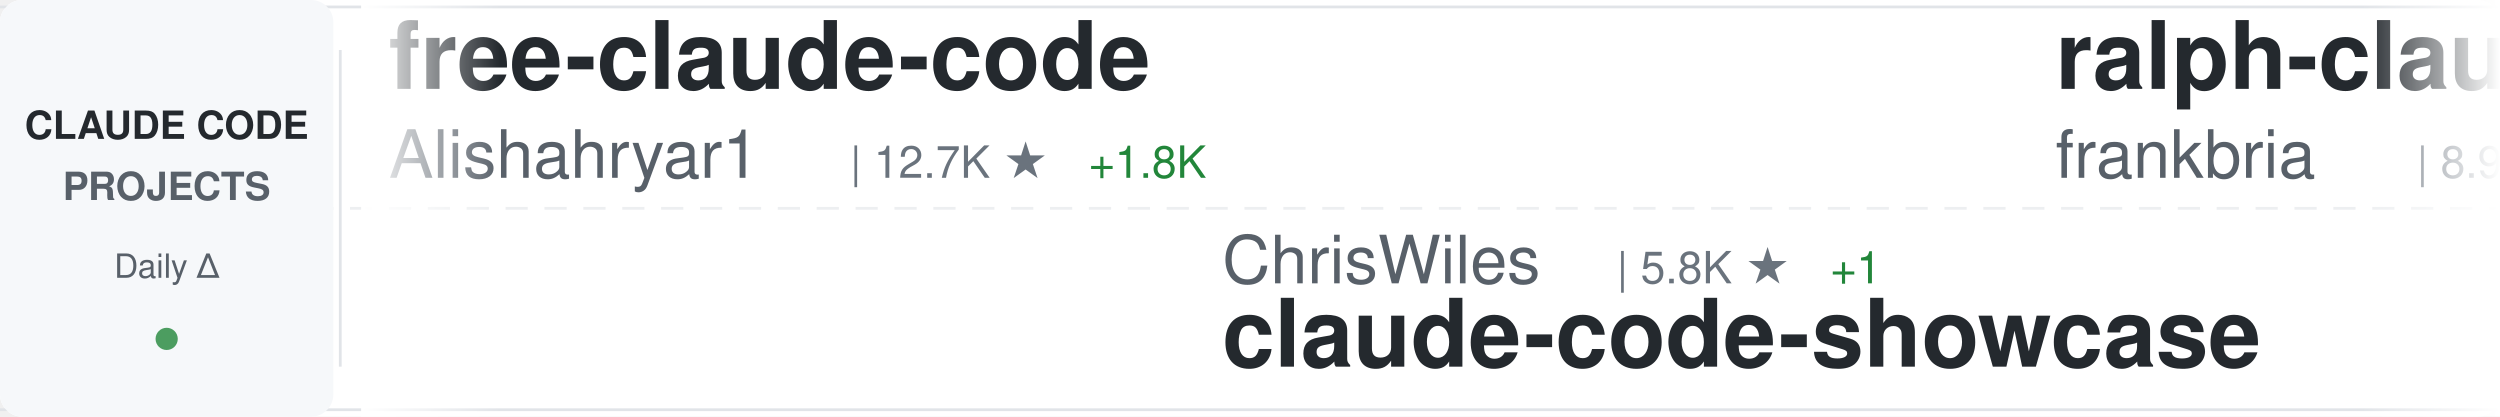
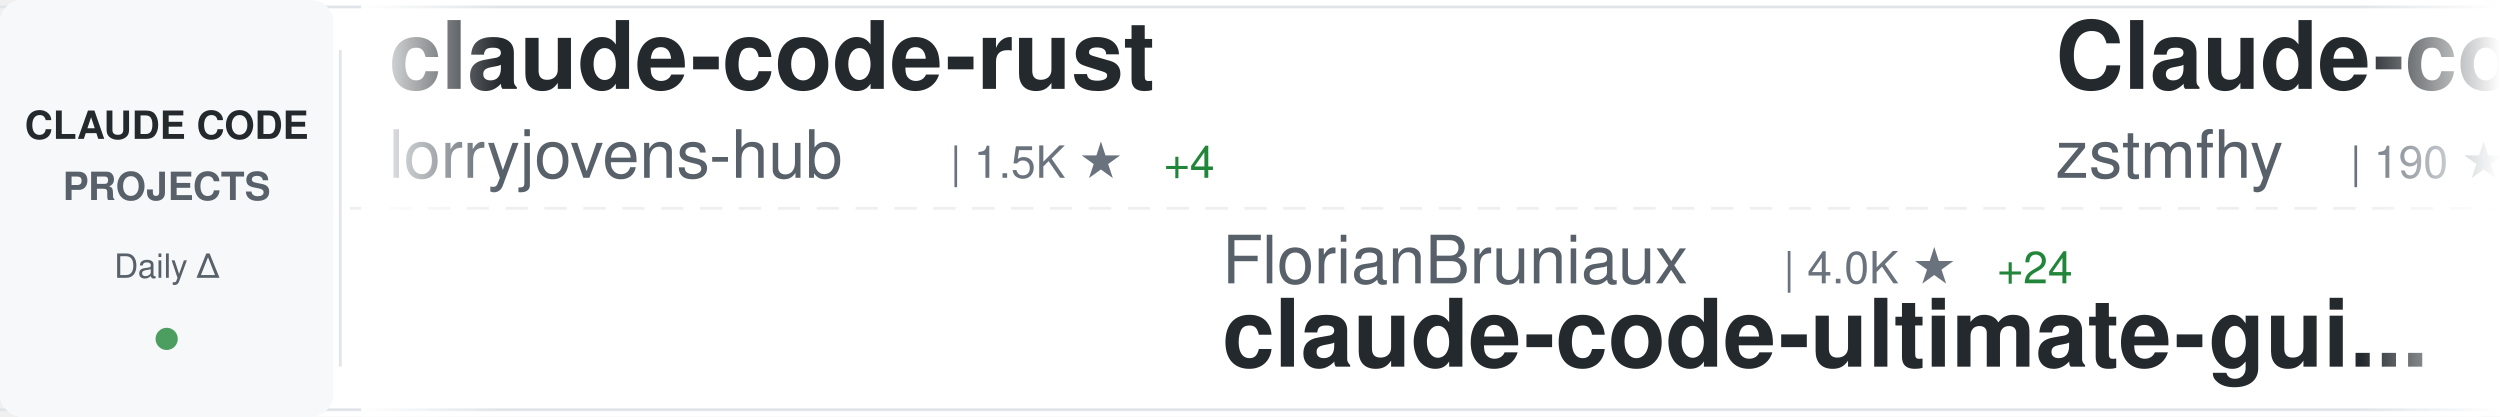
<svg xmlns="http://www.w3.org/2000/svg" width="900" height="150">
  <defs>
    <linearGradient id="awesomeLeftFade" x1="0%" y1="0%" x2="100%" y2="0%">
      <stop offset="0%" style="stop-color:#ffffff;stop-opacity:1" />
      <stop offset="100%" style="stop-color:#ffffff;stop-opacity:0" />
    </linearGradient>
    <linearGradient id="awesomeRightFade" x1="0%" y1="0%" x2="100%" y2="0%">
      <stop offset="0%" style="stop-color:#ffffff;stop-opacity:0" />
      <stop offset="100%" style="stop-color:#ffffff;stop-opacity:1" />
    </linearGradient>
  </defs>
  <rect width="900" height="150" fill="#ffffff" rx="8" />
  <rect x="0" y="2" width="900" height="1" fill="#e1e4e8" />
  <rect x="0" y="147" width="900" height="1" fill="#e1e4e8" />
  <line x1="0" y1="75" x2="900" y2="75" stroke="#e1e4e8" stroke-width="1" stroke-dasharray="8 6" opacity="0.6" />
  <rect x="0" y="0" width="120" height="150" fill="#f6f8fa" rx="8" />
  <text x="60" y="50" font-family="-apple-system, BlinkMacSystemFont, 'Segoe UI', Helvetica, Arial, sans-serif" font-size="14" font-weight="600" fill="#24292e" text-anchor="middle">CLAUDE CODE</text>
  <text x="60" y="72" font-family="-apple-system, BlinkMacSystemFont, 'Segoe UI', Helvetica, Arial, sans-serif" font-size="14" font-weight="600" fill="#586069" text-anchor="middle">PROJECTS</text>
  <text x="60" y="100" font-family="-apple-system, BlinkMacSystemFont, 'Segoe UI', Helvetica, Arial, sans-serif" font-size="12" font-weight="500" fill="#586069" text-anchor="middle">Daily Δ</text>
  <circle cx="60" cy="122" r="4" fill="#22863a" opacity="0.8" />
  <rect x="122" y="18" width="1" height="114" fill="#e1e4e8" />
  <clipPath id="awesomeTickerClip">
    <rect x="130" y="0" width="770" height="150" />
  </clipPath>
  <g clip-path="url(#awesomeTickerClip)">
    <g id="awesomeTickerItems">
      <animateTransform attributeName="transform" attributeType="XML" type="translate" from="0 0" to="-3000 0" dur="54s" repeatCount="indefinite" />
      <g transform="translate(0, 0)">
-         <text x="140" y="32" font-family="-apple-system, BlinkMacSystemFont, 'Segoe UI', Helvetica, Arial, sans-serif" font-size="34" font-weight="600" fill="#24292e">free-claude-code</text>
-         <text x="140" y="64" font-family="-apple-system, BlinkMacSystemFont, 'Segoe UI', Helvetica, Arial, sans-serif" font-size="24" font-weight="400" fill="#586069">Alishahryar1</text>
-         <text x="306" y="64" font-family="-apple-system, BlinkMacSystemFont, 'Segoe UI', Helvetica, Arial, sans-serif" font-size="16" font-weight="500" fill="#6a737d">| 12.7K ★</text>
-         <text x="392" y="64" font-family="-apple-system, BlinkMacSystemFont, 'Segoe UI', Helvetica, Arial, sans-serif" font-size="16" font-weight="500" fill="#22863a"> +1.8K</text>
+         <text x="140" y="32" font-family="-apple-system, BlinkMacSystemFont, 'Segoe UI', Helvetica, Arial, sans-serif" font-size="34" font-weight="600" fill="#24292e">claude-code-rust</text>
+         <text x="140" y="64" font-family="-apple-system, BlinkMacSystemFont, 'Segoe UI', Helvetica, Arial, sans-serif" font-size="24" font-weight="400" fill="#586069">lorryjovens-hub</text>
+         <text x="342" y="64" font-family="-apple-system, BlinkMacSystemFont, 'Segoe UI', Helvetica, Arial, sans-serif" font-size="16" font-weight="500" fill="#6a737d">| 1.5K ★</text>
+         <text x="419" y="64" font-family="-apple-system, BlinkMacSystemFont, 'Segoe UI', Helvetica, Arial, sans-serif" font-size="16" font-weight="500" fill="#22863a"> +4</text>
      </g>
      <g transform="translate(300, 0)">
-         <text x="140" y="102" font-family="-apple-system, BlinkMacSystemFont, 'Segoe UI', Helvetica, Arial, sans-serif" font-size="24" font-weight="400" fill="#586069">ChrisWiles</text>
-         <text x="282" y="102" font-family="-apple-system, BlinkMacSystemFont, 'Segoe UI', Helvetica, Arial, sans-serif" font-size="16" font-weight="500" fill="#6a737d">| 5.8K ★</text>
-         <text x="359" y="102" font-family="-apple-system, BlinkMacSystemFont, 'Segoe UI', Helvetica, Arial, sans-serif" font-size="16" font-weight="500" fill="#22863a"> +1</text>
-         <text x="140" y="132" font-family="-apple-system, BlinkMacSystemFont, 'Segoe UI', Helvetica, Arial, sans-serif" font-size="34" font-weight="600" fill="#24292e">claude-code-showcase</text>
+         <text x="140" y="102" font-family="-apple-system, BlinkMacSystemFont, 'Segoe UI', Helvetica, Arial, sans-serif" font-size="24" font-weight="400" fill="#586069">FlorianBruniaux</text>
+         <text x="342" y="102" font-family="-apple-system, BlinkMacSystemFont, 'Segoe UI', Helvetica, Arial, sans-serif" font-size="16" font-weight="500" fill="#6a737d">| 4.0K ★</text>
+         <text x="419" y="102" font-family="-apple-system, BlinkMacSystemFont, 'Segoe UI', Helvetica, Arial, sans-serif" font-size="16" font-weight="500" fill="#22863a"> +24</text>
+         <text x="140" y="132" font-family="-apple-system, BlinkMacSystemFont, 'Segoe UI', Helvetica, Arial, sans-serif" font-size="34" font-weight="600" fill="#24292e">claude-code-ultimate-gui...</text>
      </g>
      <g transform="translate(600, 0)">
-         <text x="140" y="32" font-family="-apple-system, BlinkMacSystemFont, 'Segoe UI', Helvetica, Arial, sans-serif" font-size="34" font-weight="600" fill="#24292e">ralph-claude-code</text>
-         <text x="140" y="64" font-family="-apple-system, BlinkMacSystemFont, 'Segoe UI', Helvetica, Arial, sans-serif" font-size="24" font-weight="400" fill="#586069">frankbria</text>
-         <text x="270" y="64" font-family="-apple-system, BlinkMacSystemFont, 'Segoe UI', Helvetica, Arial, sans-serif" font-size="16" font-weight="500" fill="#6a737d">| 8.9K ★</text>
-         <text x="347" y="64" font-family="-apple-system, BlinkMacSystemFont, 'Segoe UI', Helvetica, Arial, sans-serif" font-size="16" font-weight="500" fill="#22863a"> +16</text>
+         <text x="140" y="32" font-family="-apple-system, BlinkMacSystemFont, 'Segoe UI', Helvetica, Arial, sans-serif" font-size="34" font-weight="600" fill="#24292e">Claude-code</text>
+         <text x="140" y="64" font-family="-apple-system, BlinkMacSystemFont, 'Segoe UI', Helvetica, Arial, sans-serif" font-size="24" font-weight="400" fill="#586069">zstmfhy</text>
+         <text x="246" y="64" font-family="-apple-system, BlinkMacSystemFont, 'Segoe UI', Helvetica, Arial, sans-serif" font-size="16" font-weight="500" fill="#6a737d">| 190 ★</text>
      </g>
      <g transform="translate(900, 0)">
-         <text x="140" y="102" font-family="-apple-system, BlinkMacSystemFont, 'Segoe UI', Helvetica, Arial, sans-serif" font-size="24" font-weight="400" fill="#586069">ChinaSiro</text>
-         <text x="270" y="102" font-family="-apple-system, BlinkMacSystemFont, 'Segoe UI', Helvetica, Arial, sans-serif" font-size="16" font-weight="500" fill="#6a737d">| 9.0K ★</text>
-         <text x="347" y="102" font-family="-apple-system, BlinkMacSystemFont, 'Segoe UI', Helvetica, Arial, sans-serif" font-size="16" font-weight="500" fill="#22863a"> +12</text>
-         <text x="140" y="132" font-family="-apple-system, BlinkMacSystemFont, 'Segoe UI', Helvetica, Arial, sans-serif" font-size="34" font-weight="600" fill="#24292e">claude-code-sourcemap</text>
+         <text x="140" y="102" font-family="-apple-system, BlinkMacSystemFont, 'Segoe UI', Helvetica, Arial, sans-serif" font-size="24" font-weight="400" fill="#586069">chauncygu</text>
+         <text x="270" y="102" font-family="-apple-system, BlinkMacSystemFont, 'Segoe UI', Helvetica, Arial, sans-serif" font-size="16" font-weight="500" fill="#6a737d">| 2.3K ★</text>
+         <text x="347" y="102" font-family="-apple-system, BlinkMacSystemFont, 'Segoe UI', Helvetica, Arial, sans-serif" font-size="16" font-weight="500" fill="#22863a"> +14</text>
+         <text x="140" y="132" font-family="-apple-system, BlinkMacSystemFont, 'Segoe UI', Helvetica, Arial, sans-serif" font-size="34" font-weight="600" fill="#24292e">collection-claude-code-s...</text>
      </g>
      <g transform="translate(1200, 0)">
-         <text x="140" y="32" font-family="-apple-system, BlinkMacSystemFont, 'Segoe UI', Helvetica, Arial, sans-serif" font-size="34" font-weight="600" fill="#24292e">how-claude-code-works</text>
-         <text x="140" y="64" font-family="-apple-system, BlinkMacSystemFont, 'Segoe UI', Helvetica, Arial, sans-serif" font-size="24" font-weight="400" fill="#586069">Windy3f3f3f3f</text>
-         <text x="318" y="64" font-family="-apple-system, BlinkMacSystemFont, 'Segoe UI', Helvetica, Arial, sans-serif" font-size="16" font-weight="500" fill="#6a737d">| 2.0K ★</text>
-         <text x="395" y="64" font-family="-apple-system, BlinkMacSystemFont, 'Segoe UI', Helvetica, Arial, sans-serif" font-size="16" font-weight="500" fill="#22863a"> +10</text>
+         <text x="140" y="32" font-family="-apple-system, BlinkMacSystemFont, 'Segoe UI', Helvetica, Arial, sans-serif" font-size="34" font-weight="600" fill="#24292e">claude-code-source</text>
+         <text x="140" y="64" font-family="-apple-system, BlinkMacSystemFont, 'Segoe UI', Helvetica, Arial, sans-serif" font-size="24" font-weight="400" fill="#586069">hangsman</text>
+         <text x="258" y="64" font-family="-apple-system, BlinkMacSystemFont, 'Segoe UI', Helvetica, Arial, sans-serif" font-size="16" font-weight="500" fill="#6a737d">| 760 ★</text>
+         <text x="326" y="64" font-family="-apple-system, BlinkMacSystemFont, 'Segoe UI', Helvetica, Arial, sans-serif" font-size="16" font-weight="500" fill="#22863a"> +1</text>
      </g>
      <g transform="translate(1500, 0)">
-         <text x="140" y="102" font-family="-apple-system, BlinkMacSystemFont, 'Segoe UI', Helvetica, Arial, sans-serif" font-size="24" font-weight="400" fill="#586069">snarktank</text>
-         <text x="270" y="102" font-family="-apple-system, BlinkMacSystemFont, 'Segoe UI', Helvetica, Arial, sans-serif" font-size="16" font-weight="500" fill="#6a737d">| 17.8K ★</text>
-         <text x="356" y="102" font-family="-apple-system, BlinkMacSystemFont, 'Segoe UI', Helvetica, Arial, sans-serif" font-size="16" font-weight="500" fill="#22863a"> +37</text>
-         <text x="140" y="132" font-family="-apple-system, BlinkMacSystemFont, 'Segoe UI', Helvetica, Arial, sans-serif" font-size="34" font-weight="600" fill="#24292e">ralph</text>
+         <text x="140" y="102" font-family="-apple-system, BlinkMacSystemFont, 'Segoe UI', Helvetica, Arial, sans-serif" font-size="24" font-weight="400" fill="#586069">Donchitos</text>
+         <text x="270" y="102" font-family="-apple-system, BlinkMacSystemFont, 'Segoe UI', Helvetica, Arial, sans-serif" font-size="16" font-weight="500" fill="#6a737d">| 16.2K ★</text>
+         <text x="356" y="102" font-family="-apple-system, BlinkMacSystemFont, 'Segoe UI', Helvetica, Arial, sans-serif" font-size="16" font-weight="500" fill="#22863a"> +116</text>
+         <text x="140" y="132" font-family="-apple-system, BlinkMacSystemFont, 'Segoe UI', Helvetica, Arial, sans-serif" font-size="34" font-weight="600" fill="#24292e">Claude-Code-Game-Studios</text>
      </g>
      <g transform="translate(1800, 0)">
-         <text x="140" y="32" font-family="-apple-system, BlinkMacSystemFont, 'Segoe UI', Helvetica, Arial, sans-serif" font-size="34" font-weight="600" fill="#24292e">awesome-claude-code-suba...</text>
-         <text x="140" y="64" font-family="-apple-system, BlinkMacSystemFont, 'Segoe UI', Helvetica, Arial, sans-serif" font-size="24" font-weight="400" fill="#586069">VoltAgent</text>
-         <text x="270" y="64" font-family="-apple-system, BlinkMacSystemFont, 'Segoe UI', Helvetica, Arial, sans-serif" font-size="16" font-weight="500" fill="#6a737d">| 18.4K ★</text>
-         <text x="356" y="64" font-family="-apple-system, BlinkMacSystemFont, 'Segoe UI', Helvetica, Arial, sans-serif" font-size="16" font-weight="500" fill="#22863a"> +102</text>
+         <text x="140" y="32" font-family="-apple-system, BlinkMacSystemFont, 'Segoe UI', Helvetica, Arial, sans-serif" font-size="34" font-weight="600" fill="#24292e">claude-code-my-workflow</text>
+         <text x="140" y="64" font-family="-apple-system, BlinkMacSystemFont, 'Segoe UI', Helvetica, Arial, sans-serif" font-size="24" font-weight="400" fill="#586069">pedrohcgs</text>
+         <text x="270" y="64" font-family="-apple-system, BlinkMacSystemFont, 'Segoe UI', Helvetica, Arial, sans-serif" font-size="16" font-weight="500" fill="#6a737d">| 989 ★</text>
+         <text x="338" y="64" font-family="-apple-system, BlinkMacSystemFont, 'Segoe UI', Helvetica, Arial, sans-serif" font-size="16" font-weight="500" fill="#22863a"> +4</text>
      </g>
      <g transform="translate(2100, 0)">
-         <text x="140" y="102" font-family="-apple-system, BlinkMacSystemFont, 'Segoe UI', Helvetica, Arial, sans-serif" font-size="24" font-weight="400" fill="#586069">ponponon</text>
-         <text x="258" y="102" font-family="-apple-system, BlinkMacSystemFont, 'Segoe UI', Helvetica, Arial, sans-serif" font-size="16" font-weight="500" fill="#6a737d">| 2.2K ★</text>
-         <text x="335" y="102" font-family="-apple-system, BlinkMacSystemFont, 'Segoe UI', Helvetica, Arial, sans-serif" font-size="16" font-weight="500" fill="#22863a"> +3</text>
-         <text x="140" y="132" font-family="-apple-system, BlinkMacSystemFont, 'Segoe UI', Helvetica, Arial, sans-serif" font-size="34" font-weight="600" fill="#24292e">claude_code_src</text>
+         <text x="140" y="102" font-family="-apple-system, BlinkMacSystemFont, 'Segoe UI', Helvetica, Arial, sans-serif" font-size="24" font-weight="400" fill="#586069">frankbria</text>
+         <text x="270" y="102" font-family="-apple-system, BlinkMacSystemFont, 'Segoe UI', Helvetica, Arial, sans-serif" font-size="16" font-weight="500" fill="#6a737d">| 8.9K ★</text>
+         <text x="347" y="102" font-family="-apple-system, BlinkMacSystemFont, 'Segoe UI', Helvetica, Arial, sans-serif" font-size="16" font-weight="500" fill="#22863a"> +16</text>
+         <text x="140" y="132" font-family="-apple-system, BlinkMacSystemFont, 'Segoe UI', Helvetica, Arial, sans-serif" font-size="34" font-weight="600" fill="#24292e">ralph-claude-code</text>
      </g>
      <g transform="translate(2400, 0)">
-         <text x="140" y="32" font-family="-apple-system, BlinkMacSystemFont, 'Segoe UI', Helvetica, Arial, sans-serif" font-size="34" font-weight="600" fill="#24292e">learn-claude-code</text>
-         <text x="140" y="64" font-family="-apple-system, BlinkMacSystemFont, 'Segoe UI', Helvetica, Arial, sans-serif" font-size="24" font-weight="400" fill="#586069">shareAI-lab</text>
-         <text x="294" y="64" font-family="-apple-system, BlinkMacSystemFont, 'Segoe UI', Helvetica, Arial, sans-serif" font-size="16" font-weight="500" fill="#6a737d">| 56.6K ★</text>
-         <text x="380" y="64" font-family="-apple-system, BlinkMacSystemFont, 'Segoe UI', Helvetica, Arial, sans-serif" font-size="16" font-weight="500" fill="#22863a"> +225</text>
+         <text x="140" y="32" font-family="-apple-system, BlinkMacSystemFont, 'Segoe UI', Helvetica, Arial, sans-serif" font-size="34" font-weight="600" fill="#24292e">awesome-claude-code-tool...</text>
+         <text x="140" y="64" font-family="-apple-system, BlinkMacSystemFont, 'Segoe UI', Helvetica, Arial, sans-serif" font-size="24" font-weight="400" fill="#586069">rohitg00</text>
+         <text x="258" y="64" font-family="-apple-system, BlinkMacSystemFont, 'Segoe UI', Helvetica, Arial, sans-serif" font-size="16" font-weight="500" fill="#6a737d">| 1.4K ★</text>
+         <text x="335" y="64" font-family="-apple-system, BlinkMacSystemFont, 'Segoe UI', Helvetica, Arial, sans-serif" font-size="16" font-weight="500" fill="#22863a"> +13</text>
      </g>
      <g transform="translate(2700, 0)">
-         <text x="140" y="102" font-family="-apple-system, BlinkMacSystemFont, 'Segoe UI', Helvetica, Arial, sans-serif" font-size="24" font-weight="400" fill="#586069">anthropics</text>
-         <text x="282" y="102" font-family="-apple-system, BlinkMacSystemFont, 'Segoe UI', Helvetica, Arial, sans-serif" font-size="16" font-weight="500" fill="#6a737d">| 124.2K ★</text>
-         <text x="377" y="102" font-family="-apple-system, BlinkMacSystemFont, 'Segoe UI', Helvetica, Arial, sans-serif" font-size="16" font-weight="500" fill="#22863a"> +439</text>
-         <text x="140" y="132" font-family="-apple-system, BlinkMacSystemFont, 'Segoe UI', Helvetica, Arial, sans-serif" font-size="34" font-weight="600" fill="#24292e">skills</text>
+         <text x="140" y="102" font-family="-apple-system, BlinkMacSystemFont, 'Segoe UI', Helvetica, Arial, sans-serif" font-size="24" font-weight="400" fill="#586069">Alishahryar1</text>
+         <text x="306" y="102" font-family="-apple-system, BlinkMacSystemFont, 'Segoe UI', Helvetica, Arial, sans-serif" font-size="16" font-weight="500" fill="#6a737d">| 13.1K ★</text>
+         <text x="392" y="102" font-family="-apple-system, BlinkMacSystemFont, 'Segoe UI', Helvetica, Arial, sans-serif" font-size="16" font-weight="500" fill="#22863a"> +1.9K</text>
+         <text x="140" y="132" font-family="-apple-system, BlinkMacSystemFont, 'Segoe UI', Helvetica, Arial, sans-serif" font-size="34" font-weight="600" fill="#24292e">free-claude-code</text>
      </g>
      <g transform="translate(3000, 0)">
-         <text x="140" y="32" font-family="-apple-system, BlinkMacSystemFont, 'Segoe UI', Helvetica, Arial, sans-serif" font-size="34" font-weight="600" fill="#24292e">free-claude-code</text>
-         <text x="140" y="64" font-family="-apple-system, BlinkMacSystemFont, 'Segoe UI', Helvetica, Arial, sans-serif" font-size="24" font-weight="400" fill="#586069">Alishahryar1</text>
-         <text x="306" y="64" font-family="-apple-system, BlinkMacSystemFont, 'Segoe UI', Helvetica, Arial, sans-serif" font-size="16" font-weight="500" fill="#6a737d">| 12.7K ★</text>
-         <text x="392" y="64" font-family="-apple-system, BlinkMacSystemFont, 'Segoe UI', Helvetica, Arial, sans-serif" font-size="16" font-weight="500" fill="#22863a"> +1.8K</text>
+         <text x="140" y="32" font-family="-apple-system, BlinkMacSystemFont, 'Segoe UI', Helvetica, Arial, sans-serif" font-size="34" font-weight="600" fill="#24292e">claude-code-rust</text>
+         <text x="140" y="64" font-family="-apple-system, BlinkMacSystemFont, 'Segoe UI', Helvetica, Arial, sans-serif" font-size="24" font-weight="400" fill="#586069">lorryjovens-hub</text>
+         <text x="342" y="64" font-family="-apple-system, BlinkMacSystemFont, 'Segoe UI', Helvetica, Arial, sans-serif" font-size="16" font-weight="500" fill="#6a737d">| 1.5K ★</text>
+         <text x="419" y="64" font-family="-apple-system, BlinkMacSystemFont, 'Segoe UI', Helvetica, Arial, sans-serif" font-size="16" font-weight="500" fill="#22863a"> +4</text>
      </g>
      <g transform="translate(3300, 0)">
-         <text x="140" y="102" font-family="-apple-system, BlinkMacSystemFont, 'Segoe UI', Helvetica, Arial, sans-serif" font-size="24" font-weight="400" fill="#586069">ChrisWiles</text>
-         <text x="282" y="102" font-family="-apple-system, BlinkMacSystemFont, 'Segoe UI', Helvetica, Arial, sans-serif" font-size="16" font-weight="500" fill="#6a737d">| 5.8K ★</text>
-         <text x="359" y="102" font-family="-apple-system, BlinkMacSystemFont, 'Segoe UI', Helvetica, Arial, sans-serif" font-size="16" font-weight="500" fill="#22863a"> +1</text>
-         <text x="140" y="132" font-family="-apple-system, BlinkMacSystemFont, 'Segoe UI', Helvetica, Arial, sans-serif" font-size="34" font-weight="600" fill="#24292e">claude-code-showcase</text>
+         <text x="140" y="102" font-family="-apple-system, BlinkMacSystemFont, 'Segoe UI', Helvetica, Arial, sans-serif" font-size="24" font-weight="400" fill="#586069">FlorianBruniaux</text>
+         <text x="342" y="102" font-family="-apple-system, BlinkMacSystemFont, 'Segoe UI', Helvetica, Arial, sans-serif" font-size="16" font-weight="500" fill="#6a737d">| 4.0K ★</text>
+         <text x="419" y="102" font-family="-apple-system, BlinkMacSystemFont, 'Segoe UI', Helvetica, Arial, sans-serif" font-size="16" font-weight="500" fill="#22863a"> +24</text>
+         <text x="140" y="132" font-family="-apple-system, BlinkMacSystemFont, 'Segoe UI', Helvetica, Arial, sans-serif" font-size="34" font-weight="600" fill="#24292e">claude-code-ultimate-gui...</text>
      </g>
      <g transform="translate(3600, 0)">
-         <text x="140" y="32" font-family="-apple-system, BlinkMacSystemFont, 'Segoe UI', Helvetica, Arial, sans-serif" font-size="34" font-weight="600" fill="#24292e">ralph-claude-code</text>
-         <text x="140" y="64" font-family="-apple-system, BlinkMacSystemFont, 'Segoe UI', Helvetica, Arial, sans-serif" font-size="24" font-weight="400" fill="#586069">frankbria</text>
-         <text x="270" y="64" font-family="-apple-system, BlinkMacSystemFont, 'Segoe UI', Helvetica, Arial, sans-serif" font-size="16" font-weight="500" fill="#6a737d">| 8.9K ★</text>
-         <text x="347" y="64" font-family="-apple-system, BlinkMacSystemFont, 'Segoe UI', Helvetica, Arial, sans-serif" font-size="16" font-weight="500" fill="#22863a"> +16</text>
+         <text x="140" y="32" font-family="-apple-system, BlinkMacSystemFont, 'Segoe UI', Helvetica, Arial, sans-serif" font-size="34" font-weight="600" fill="#24292e">Claude-code</text>
+         <text x="140" y="64" font-family="-apple-system, BlinkMacSystemFont, 'Segoe UI', Helvetica, Arial, sans-serif" font-size="24" font-weight="400" fill="#586069">zstmfhy</text>
+         <text x="246" y="64" font-family="-apple-system, BlinkMacSystemFont, 'Segoe UI', Helvetica, Arial, sans-serif" font-size="16" font-weight="500" fill="#6a737d">| 190 ★</text>
      </g>
      <g transform="translate(3900, 0)">
-         <text x="140" y="102" font-family="-apple-system, BlinkMacSystemFont, 'Segoe UI', Helvetica, Arial, sans-serif" font-size="24" font-weight="400" fill="#586069">ChinaSiro</text>
-         <text x="270" y="102" font-family="-apple-system, BlinkMacSystemFont, 'Segoe UI', Helvetica, Arial, sans-serif" font-size="16" font-weight="500" fill="#6a737d">| 9.0K ★</text>
-         <text x="347" y="102" font-family="-apple-system, BlinkMacSystemFont, 'Segoe UI', Helvetica, Arial, sans-serif" font-size="16" font-weight="500" fill="#22863a"> +12</text>
-         <text x="140" y="132" font-family="-apple-system, BlinkMacSystemFont, 'Segoe UI', Helvetica, Arial, sans-serif" font-size="34" font-weight="600" fill="#24292e">claude-code-sourcemap</text>
+         <text x="140" y="102" font-family="-apple-system, BlinkMacSystemFont, 'Segoe UI', Helvetica, Arial, sans-serif" font-size="24" font-weight="400" fill="#586069">chauncygu</text>
+         <text x="270" y="102" font-family="-apple-system, BlinkMacSystemFont, 'Segoe UI', Helvetica, Arial, sans-serif" font-size="16" font-weight="500" fill="#6a737d">| 2.3K ★</text>
+         <text x="347" y="102" font-family="-apple-system, BlinkMacSystemFont, 'Segoe UI', Helvetica, Arial, sans-serif" font-size="16" font-weight="500" fill="#22863a"> +14</text>
+         <text x="140" y="132" font-family="-apple-system, BlinkMacSystemFont, 'Segoe UI', Helvetica, Arial, sans-serif" font-size="34" font-weight="600" fill="#24292e">collection-claude-code-s...</text>
      </g>
    </g>
  </g>
  <rect x="130" y="0" width="50" height="150" fill="url(#awesomeLeftFade)" />
  <rect x="850" y="0" width="50" height="150" fill="url(#awesomeRightFade)" />
</svg>
